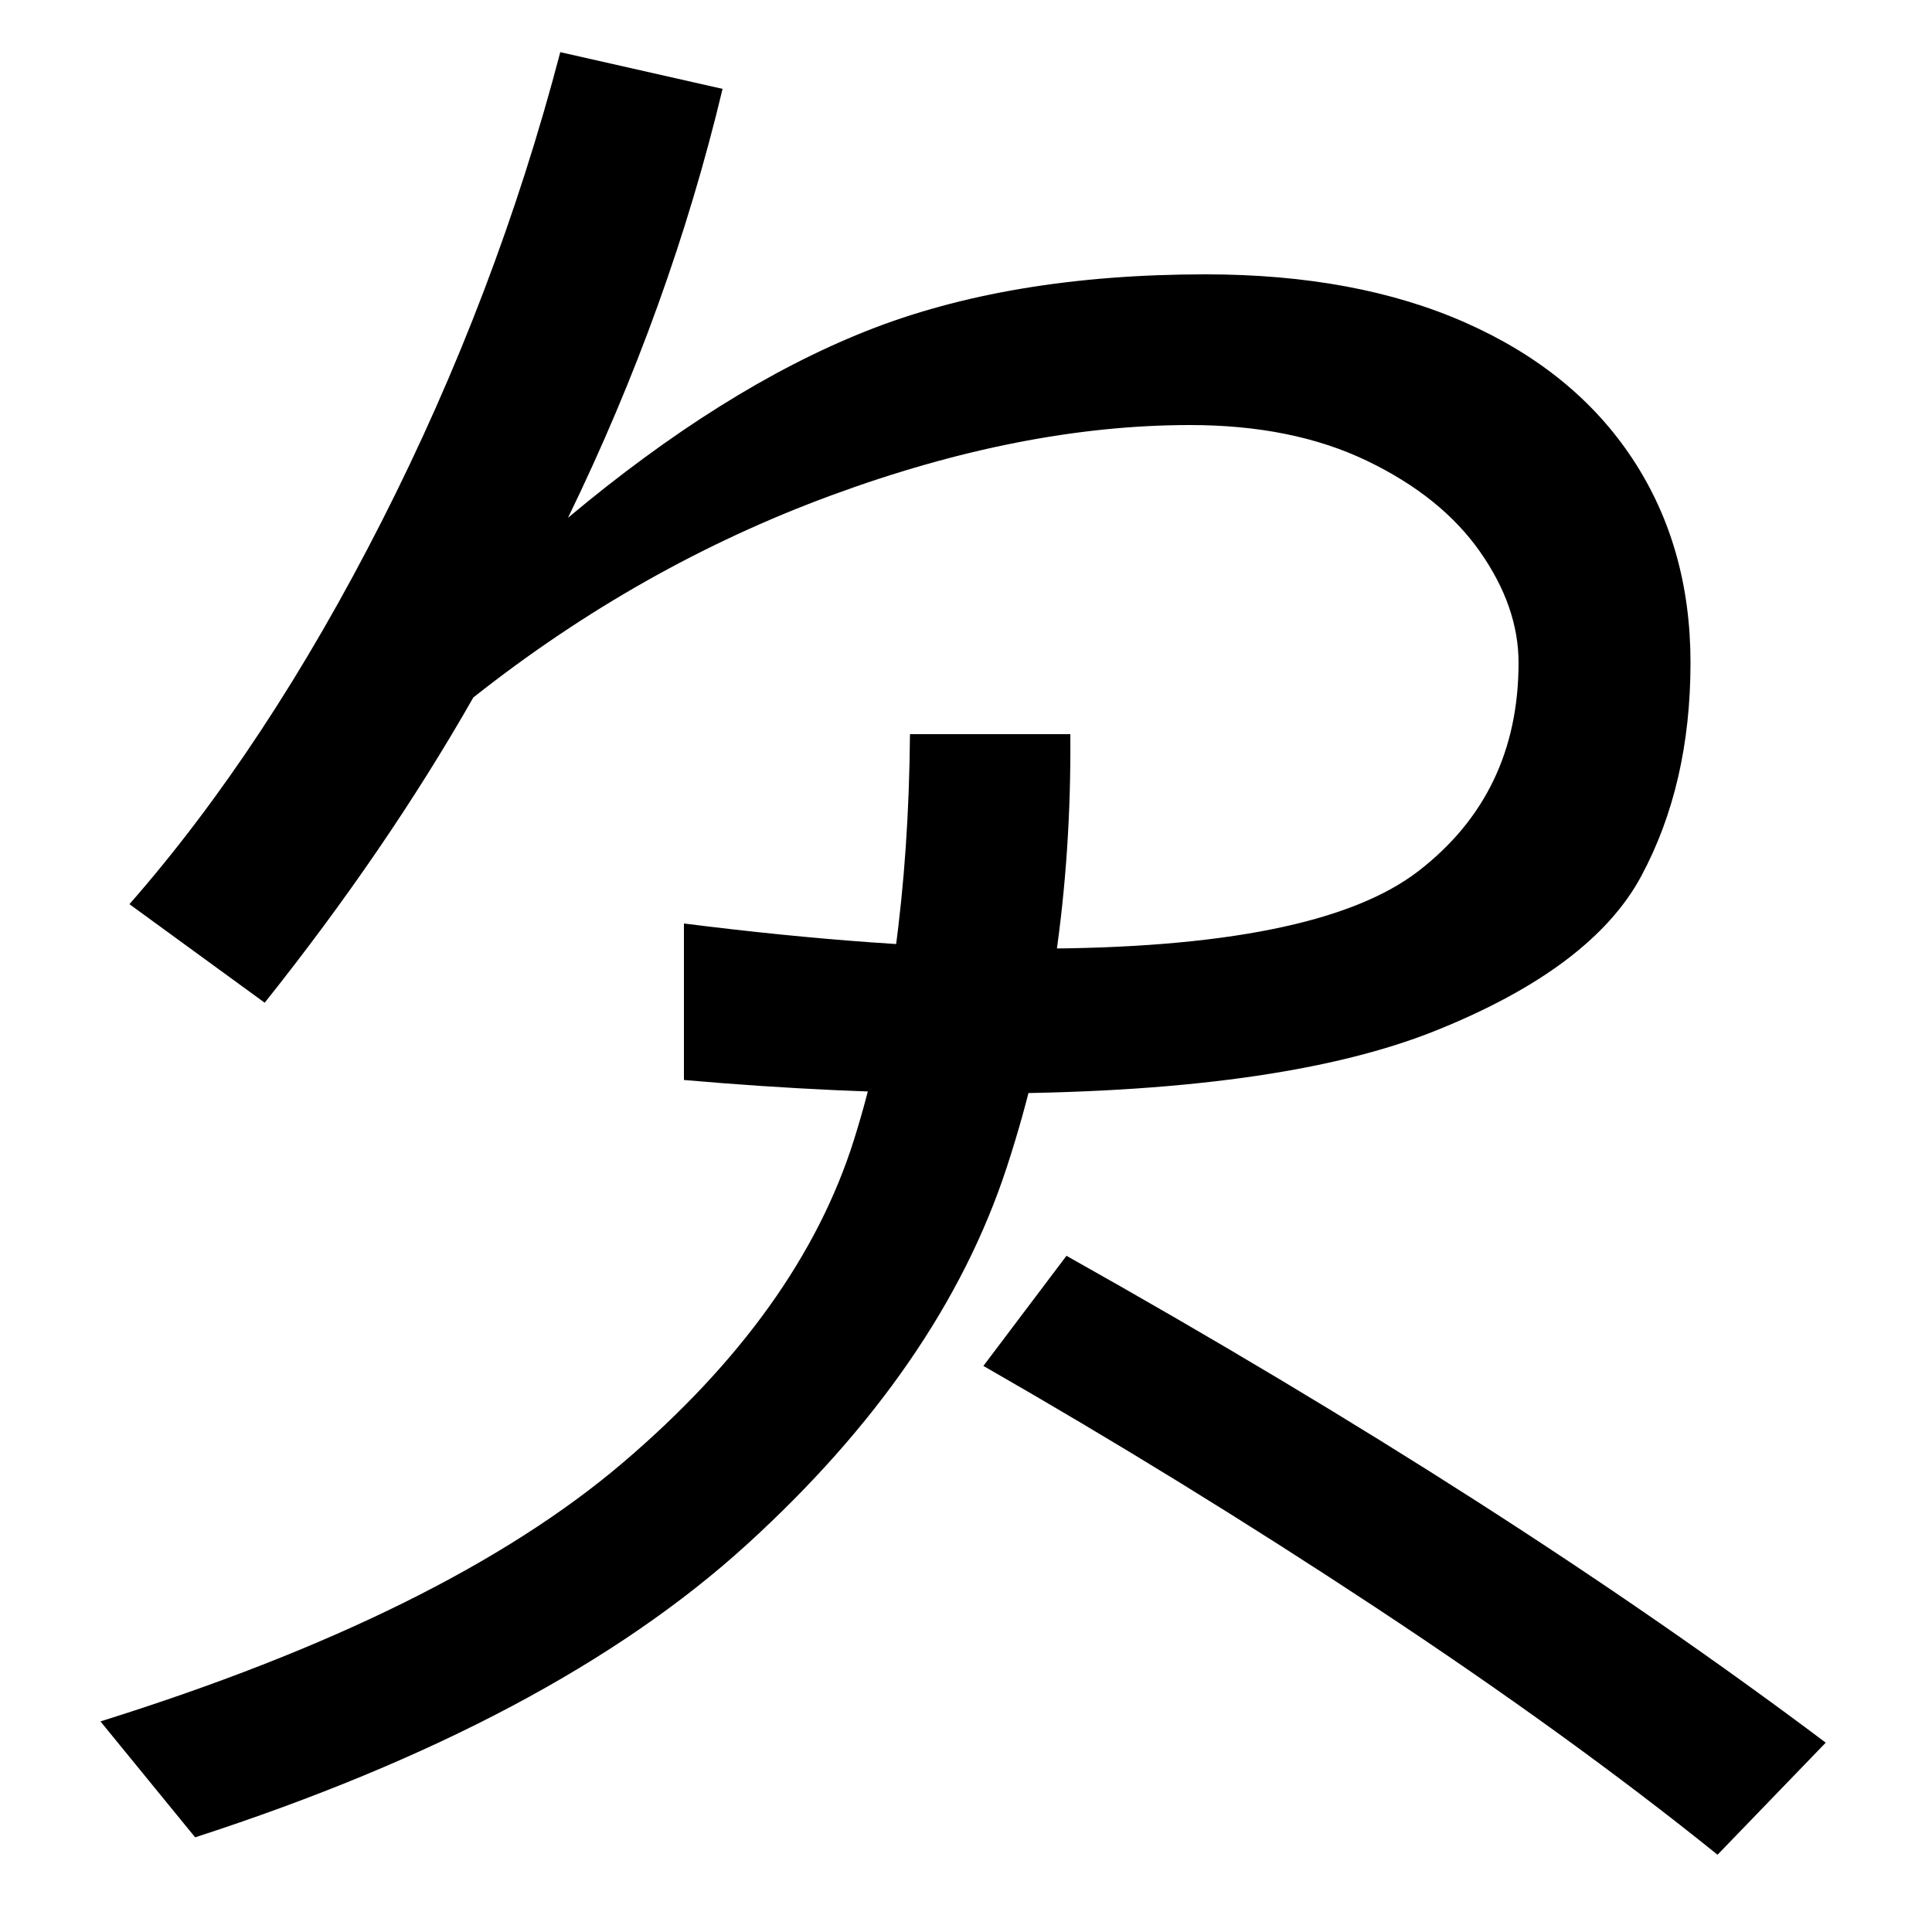
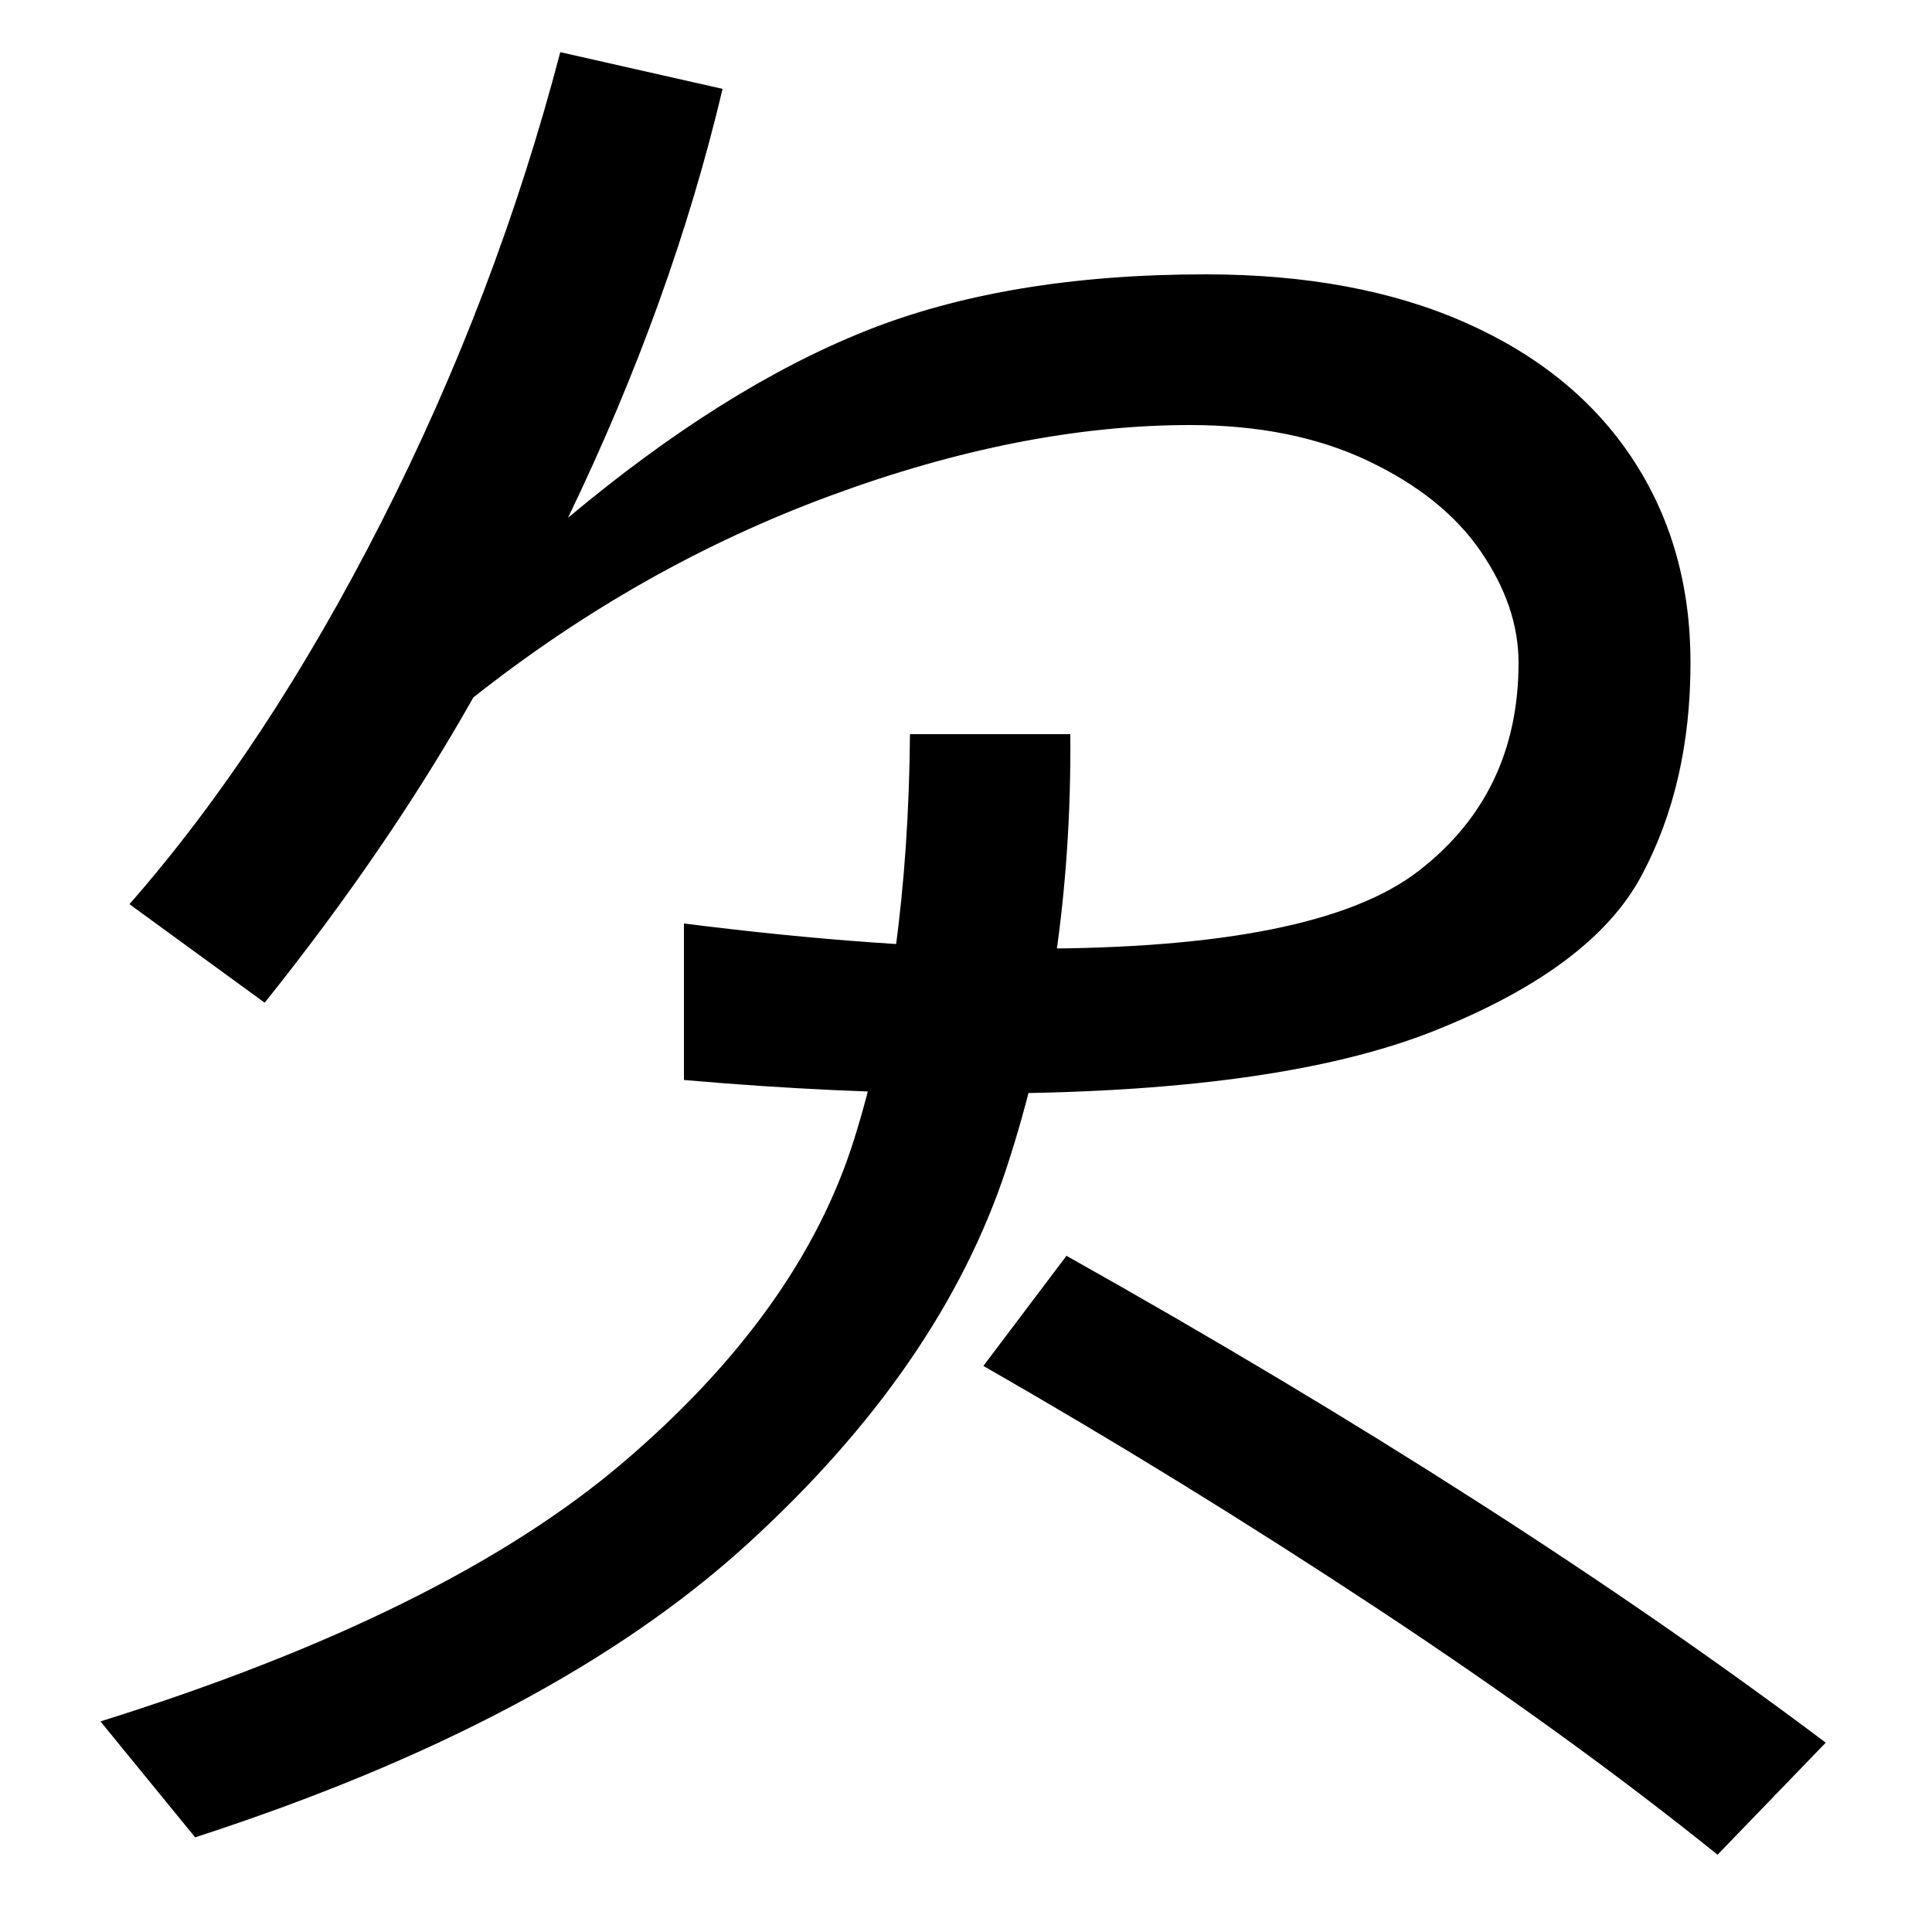
<svg xmlns="http://www.w3.org/2000/svg" width="1000" height="1000">
-   <path d="M354 321Q434 314 506 314Q662 314 743.0 346.5Q824 379 849.5 426.5Q875 474 875 537Q875 597 845.0 642.5Q815 688 758.5 713.0Q702 738 624 738Q522 738 448.0 708.5Q374 679 294 612Q347 721 374 834L290 853Q257 727 197.5 610.0Q138 493 67 412L137 361Q200 440 245 519Q331 587 430.0 623.5Q529 660 616 660Q669 660 707.5 641.5Q746 623 766.0 594.5Q786 566 786 537Q786 469 734.0 429.0Q682 389 535 389Q457 389 354 402ZM101 -71Q286 -11 386.5 80.5Q487 172 521.0 275.5Q555 379 554 500H471Q470 379 442.0 290.0Q414 201 322.5 123.0Q231 45 52 -11ZM945 -22Q780 102 552 230L509 173Q612 114 712.0 48.0Q812 -18 889 -80Z" transform="translate(0, 880) scale(1,-1)" />
+   <path d="M354 321Q434 314 506 314Q661 314 742.5 346.5Q824 379 849.5 426.5Q875 474 875 537Q875 597 845.0 642.5Q815 688 758.5 713.0Q702 738 624 738Q521 738 447.5 708.5Q374 679 294 612Q348 724 374 834L290 853Q257 727 197.5 610.0Q138 493 67 412L137 361Q201 441 245 519Q331 587 430.0 623.5Q529 660 616 660Q669 660 708.0 641.5Q747 623 766.5 594.5Q786 566 786 537Q786 469 734.0 429.0Q682 389 535 389Q457 389 354 402ZM101 -71Q286 -11 386.5 80.5Q487 172 521.0 275.5Q555 379 554 500H471Q470 379 442.0 290.0Q414 201 322.5 123.0Q231 45 52 -11ZM945 -22Q780 102 552 230L509 173Q612 114 712.0 48.0Q812 -18 889 -80Z" transform="translate(0, 880) scale(1,-1)" />
</svg>
